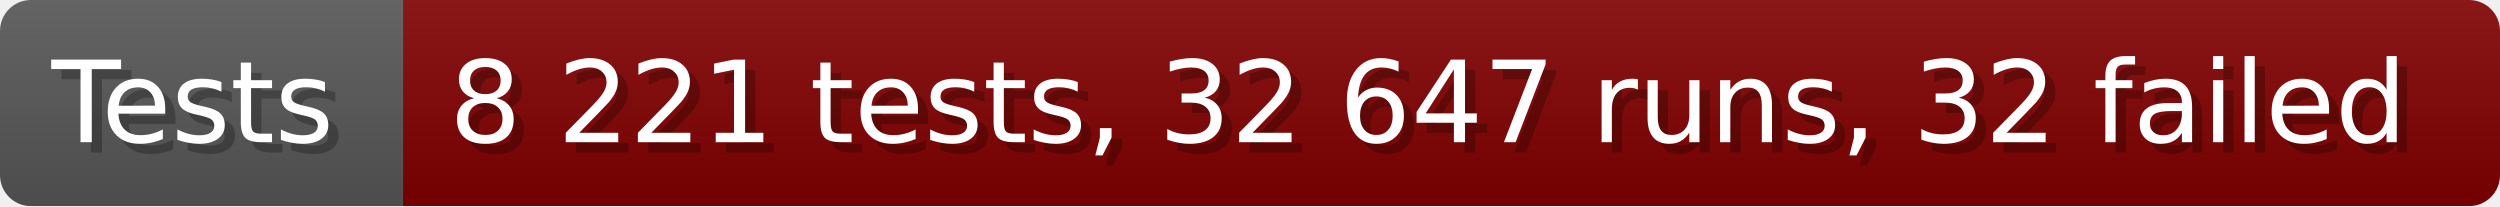
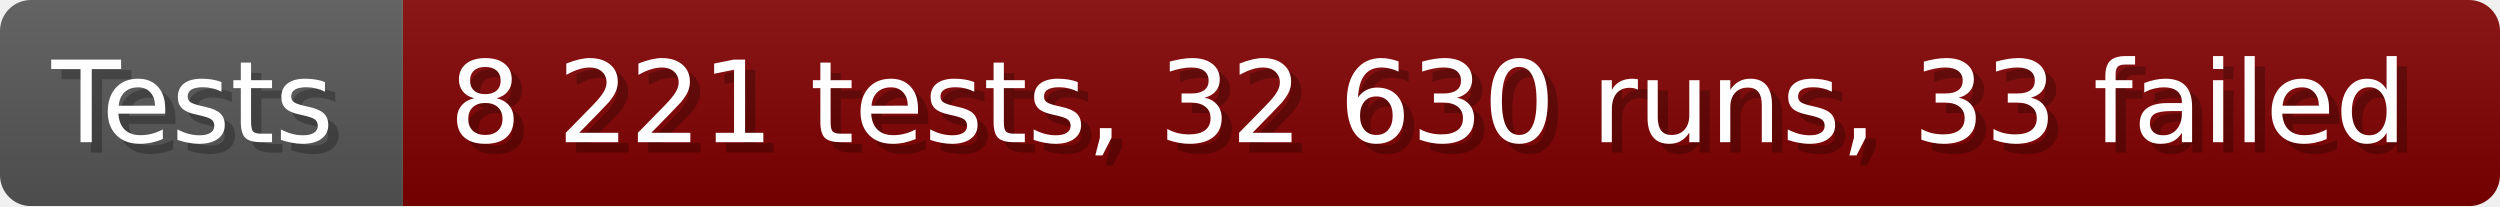
- <svg xmlns="http://www.w3.org/2000/svg" width="242.6" height="20" viewBox="0 0 2426 200" role="img" aria-label="Tests: 8 221 tests, 32 647 runs, 32 failed">
+ <svg xmlns="http://www.w3.org/2000/svg" width="242.6" height="20" viewBox="0 0 2426 200" role="img" aria-label="Tests: 8 221 tests, 32 630 runs, 33 failed">
  <linearGradient id="a" x2="0" y2="100%">
    <stop offset="0" stop-opacity=".1" stop-color="#EEE" />
    <stop offset="1" stop-opacity=".1" />
  </linearGradient>
  <mask id="m">
    <rect width="2426" height="200" rx="30" fill="#FFF" />
  </mask>
  <g mask="url(#m)">
    <rect width="391" height="200" fill="#555" />
    <rect width="2035" height="200" fill="#800000" x="391" />
    <rect width="2426" height="200" fill="url(#a)" />
  </g>
  <g aria-hidden="true" fill="#fff" text-anchor="start" font-family="Verdana,DejaVu Sans,sans-serif" font-size="110">
    <text x="60" y="148" textLength="291" fill="#000" opacity="0.25">Tests</text>
    <text x="50" y="138" textLength="291">Tests</text>
-     <text x="446" y="148" textLength="1935" fill="#000" opacity="0.25">8 221 tests, 32 647 runs, 32 failed</text>
-     <text x="436" y="138" textLength="1935">8 221 tests, 32 647 runs, 32 failed</text>
+     <text x="446" y="148" textLength="1935" fill="#000" opacity="0.25">8 221 tests, 32 630 runs, 33 failed</text>
+     <text x="436" y="138" textLength="1935">8 221 tests, 32 630 runs, 33 failed</text>
  </g>
</svg>
